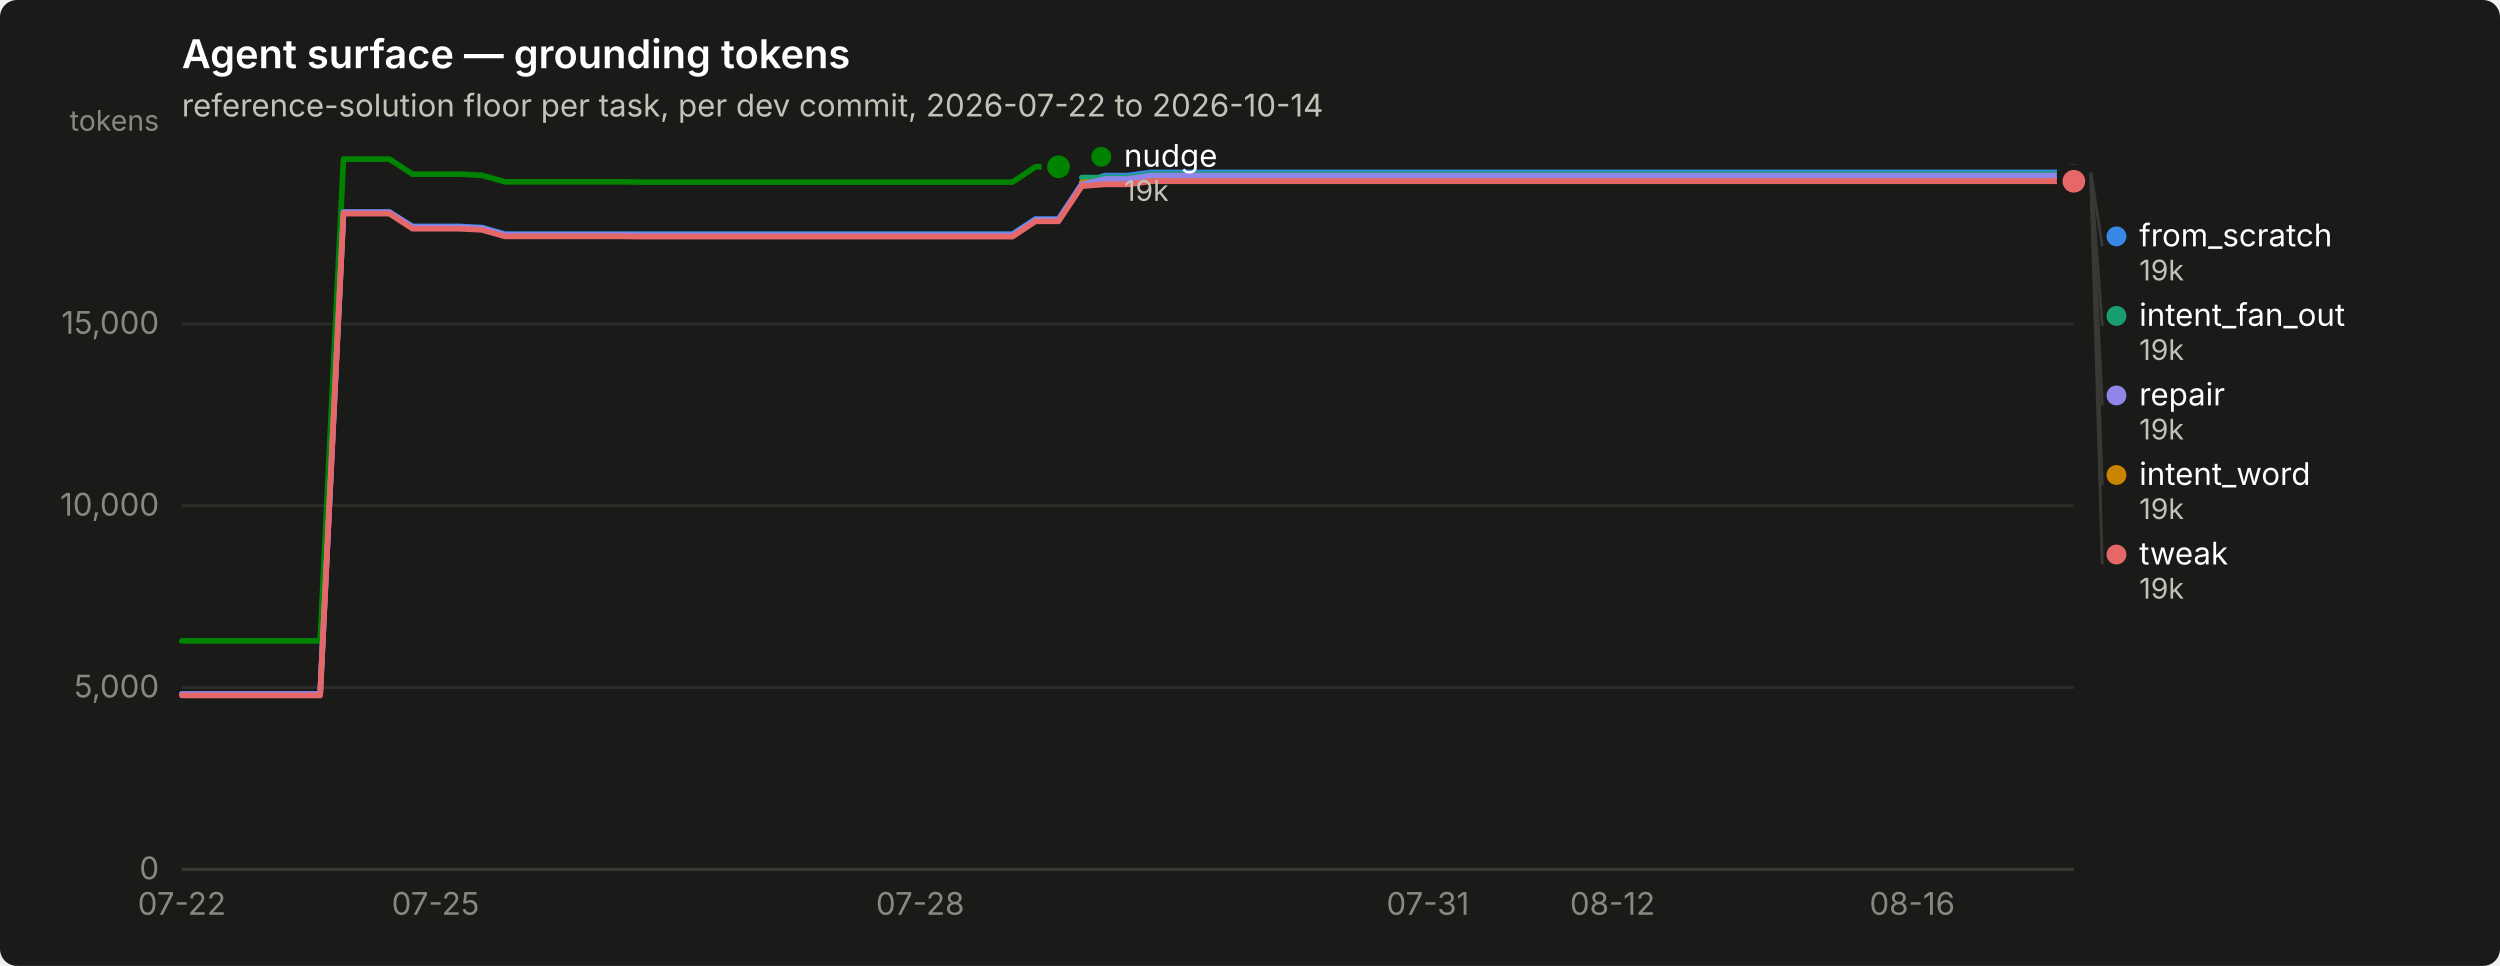
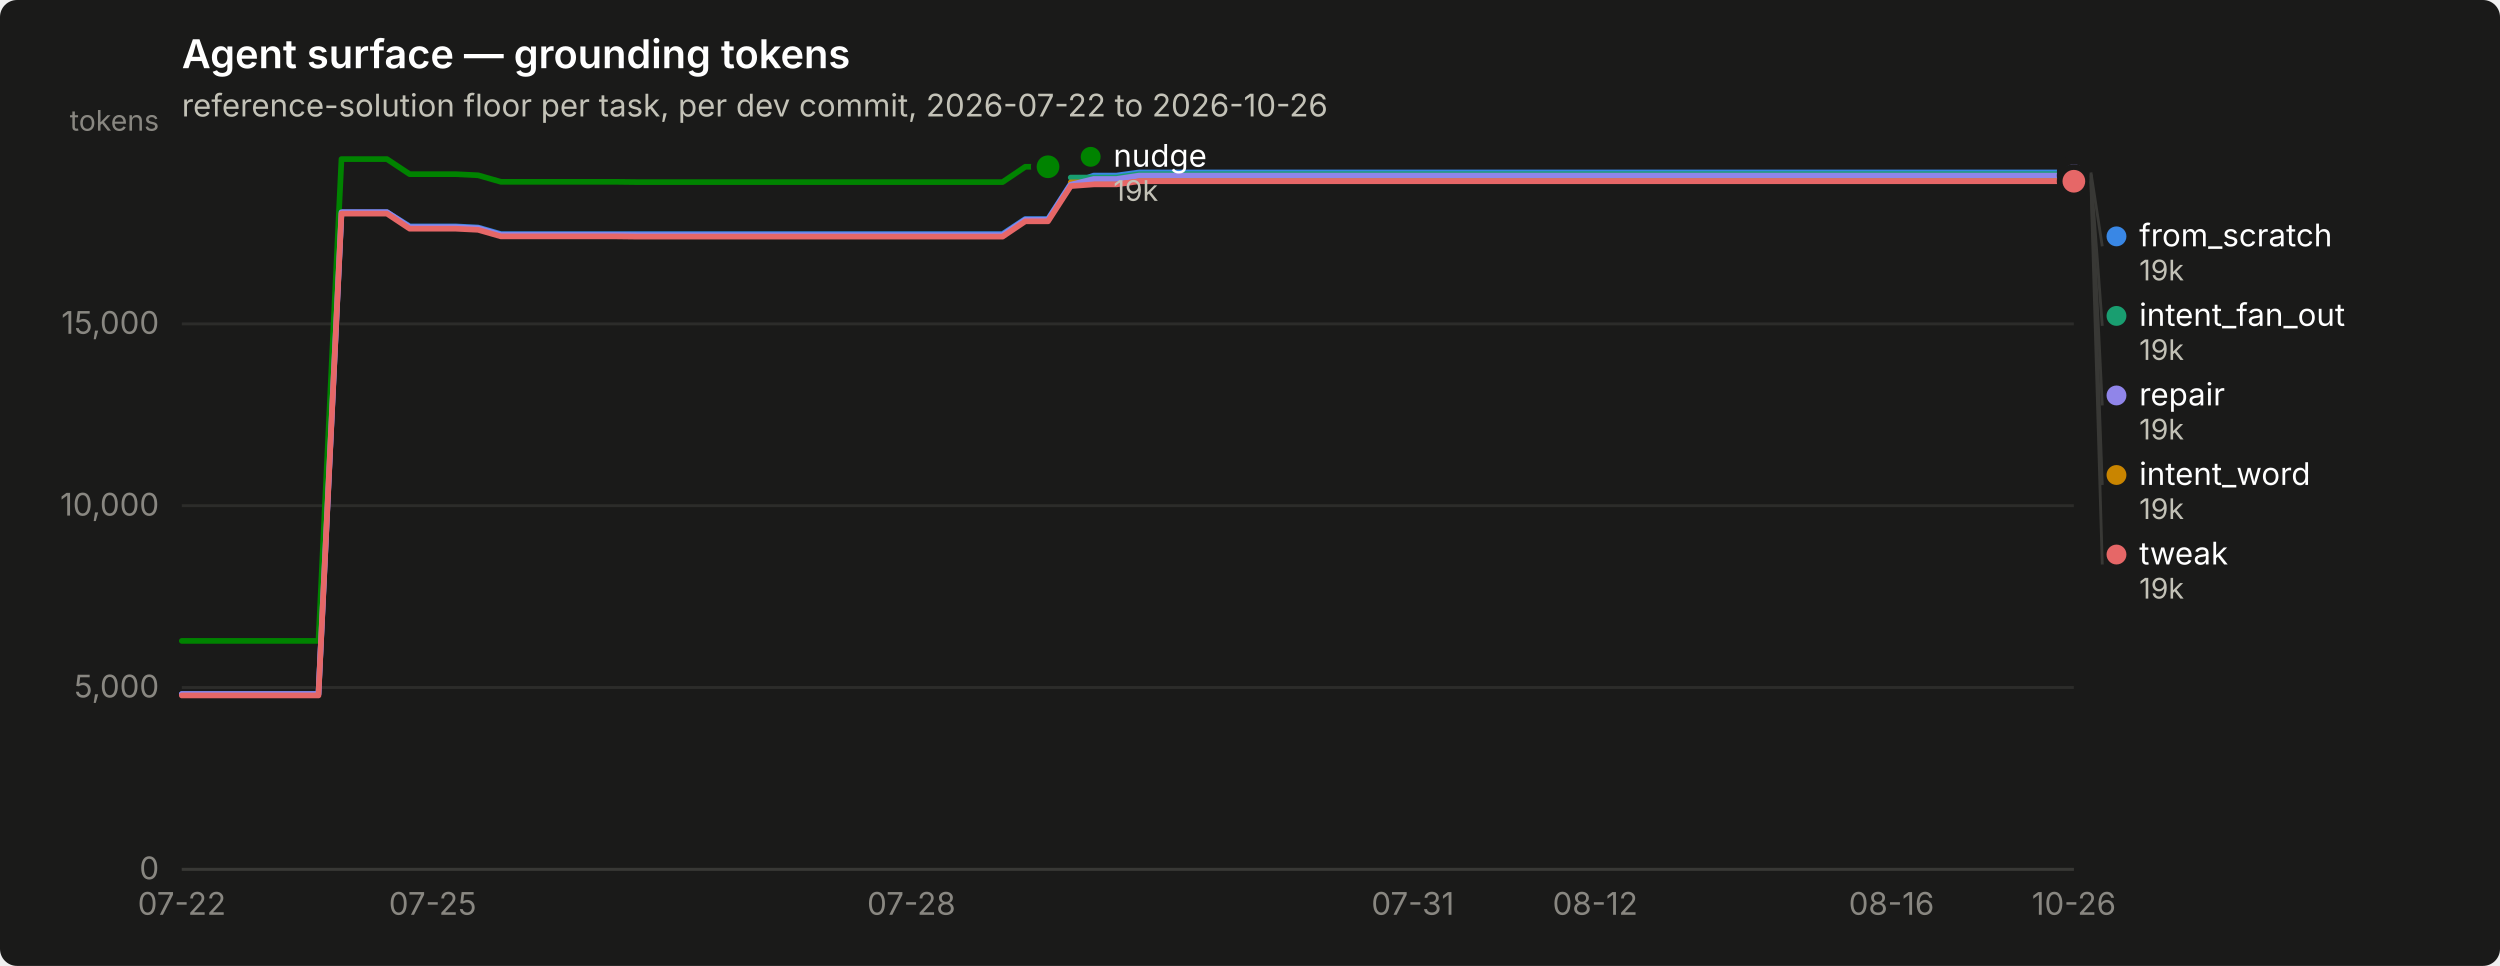
<svg xmlns="http://www.w3.org/2000/svg" width="880" height="340" viewBox="0 0 880 340" role="img" aria-label="Agent surface — grounding tokens">
  <rect width="880" height="340" rx="6" fill="#1a1a19" />
  <text x="64" y="24" font-family="system-ui, -apple-system, &quot;Segoe UI&quot;, sans-serif" font-size="14" font-weight="600" fill="#ffffff">Agent surface — grounding tokens</text>
-   <text x="64" y="41" font-family="system-ui, -apple-system, &quot;Segoe UI&quot;, sans-serif" font-size="11" fill="#c3c2b7">reference-solution floor per task, per dev commit, 2026-07-22 to 2026-10-14</text>
+   <text x="64" y="41" font-family="system-ui, -apple-system, &quot;Segoe UI&quot;, sans-serif" font-size="11" fill="#c3c2b7">reference-solution floor per task, per dev commit, 2026-07-22 to 2026-10-26</text>
  <line x1="64" y1="306.0" x2="730" y2="306.0" stroke="#2c2c2a" stroke-width="1" />
  <text x="56" y="309.5" text-anchor="end" font-family="system-ui, -apple-system, &quot;Segoe UI&quot;, sans-serif" font-size="11" style="font-variant-numeric: tabular-nums" fill="#898781">0</text>
  <line x1="64" y1="242.0" x2="730" y2="242.0" stroke="#2c2c2a" stroke-width="1" />
  <text x="56" y="245.5" text-anchor="end" font-family="system-ui, -apple-system, &quot;Segoe UI&quot;, sans-serif" font-size="11" style="font-variant-numeric: tabular-nums" fill="#898781">5,000</text>
  <line x1="64" y1="178.0" x2="730" y2="178.0" stroke="#2c2c2a" stroke-width="1" />
  <text x="56" y="181.5" text-anchor="end" font-family="system-ui, -apple-system, &quot;Segoe UI&quot;, sans-serif" font-size="11" style="font-variant-numeric: tabular-nums" fill="#898781">10,000</text>
  <line x1="64" y1="114.0" x2="730" y2="114.0" stroke="#2c2c2a" stroke-width="1" />
  <text x="56" y="117.5" text-anchor="end" font-family="system-ui, -apple-system, &quot;Segoe UI&quot;, sans-serif" font-size="11" style="font-variant-numeric: tabular-nums" fill="#898781">15,000</text>
  <text x="56" y="46" text-anchor="end" font-family="system-ui, -apple-system, &quot;Segoe UI&quot;, sans-serif" font-size="10" fill="#898781">tokens</text>
  <line x1="64" y1="306" x2="730" y2="306" stroke="#383835" stroke-width="1" />
  <text x="64.0" y="322" text-anchor="middle" font-family="system-ui, -apple-system, &quot;Segoe UI&quot;, sans-serif" font-size="11" style="font-variant-numeric: tabular-nums" fill="#898781">07-22</text>
-   <text x="153.3" y="322" text-anchor="middle" font-family="system-ui, -apple-system, &quot;Segoe UI&quot;, sans-serif" font-size="11" style="font-variant-numeric: tabular-nums" fill="#898781">07-25</text>
-   <text x="323.9" y="322" text-anchor="middle" font-family="system-ui, -apple-system, &quot;Segoe UI&quot;, sans-serif" font-size="11" style="font-variant-numeric: tabular-nums" fill="#898781">07-28</text>
-   <text x="502.6" y="322" text-anchor="middle" font-family="system-ui, -apple-system, &quot;Segoe UI&quot;, sans-serif" font-size="11" style="font-variant-numeric: tabular-nums" fill="#898781">07-31</text>
-   <text x="567.6" y="322" text-anchor="middle" font-family="system-ui, -apple-system, &quot;Segoe UI&quot;, sans-serif" font-size="11" style="font-variant-numeric: tabular-nums" fill="#898781">08-12</text>
-   <text x="673.1" y="322" text-anchor="middle" font-family="system-ui, -apple-system, &quot;Segoe UI&quot;, sans-serif" font-size="11" style="font-variant-numeric: tabular-nums" fill="#898781">08-16</text>
-   <path d="M64.0,244.3 L72.1,244.3 L80.2,244.3 L88.4,244.3 L96.5,244.3 L104.6,244.3 L112.7,244.3 L120.9,74.7 L129.0,74.7 L137.1,74.7 L145.2,79.7 L153.3,79.7 L161.5,79.7 L169.6,80.1 L177.7,82.4 L185.8,82.4 L194.0,82.4 L202.1,82.4 L210.2,82.4 L218.3,82.4 L226.4,82.4 L234.6,82.4 L242.7,82.4 L250.8,82.4 L258.9,82.4 L267.0,82.4 L275.2,82.4 L283.3,82.4 L291.4,82.4 L299.5,82.4 L307.7,82.4 L315.8,82.4 L323.9,82.4 L332.0,82.4 L340.1,82.4 L348.3,82.4 L356.4,82.4 L364.5,77.1 L372.6,77.1 L380.8,64.7 L388.9,61.8 L397.0,61.8 L405.1,60.7 L413.2,60.7 L421.4,60.7 L429.5,60.7 L437.6,60.7 L445.7,60.7 L453.9,60.7 L462.0,60.7 L470.1,60.7 L478.2,60.7 L486.3,60.7 L494.5,60.7 L502.6,60.7 L510.7,60.7 L518.8,60.7 L527.0,60.7 L535.1,60.7 L543.2,60.7 L551.3,60.7 L559.4,60.7 L567.6,60.7 L575.7,60.7 L583.8,60.7 L591.9,60.7 L600.0,60.7 L608.2,60.7 L616.3,60.7 L624.4,60.7 L632.5,60.7 L640.7,60.7 L648.8,60.7 L656.9,60.7 L665.0,60.7 L673.1,60.7 L681.3,60.7 L689.4,60.7 L697.5,60.7 L705.6,60.7 L713.8,60.7 L721.9,60.7 L730.0,60.7" fill="none" stroke="#3987e5" stroke-width="2" stroke-linejoin="round" stroke-linecap="round" />
+   <text x="152.3" y="322" text-anchor="middle" font-family="system-ui, -apple-system, &quot;Segoe UI&quot;, sans-serif" font-size="11" style="font-variant-numeric: tabular-nums" fill="#898781">07-25</text>
+   <text x="320.8" y="322" text-anchor="middle" font-family="system-ui, -apple-system, &quot;Segoe UI&quot;, sans-serif" font-size="11" style="font-variant-numeric: tabular-nums" fill="#898781">07-28</text>
+   <text x="497.3" y="322" text-anchor="middle" font-family="system-ui, -apple-system, &quot;Segoe UI&quot;, sans-serif" font-size="11" style="font-variant-numeric: tabular-nums" fill="#898781">07-31</text>
+   <text x="561.5" y="322" text-anchor="middle" font-family="system-ui, -apple-system, &quot;Segoe UI&quot;, sans-serif" font-size="11" style="font-variant-numeric: tabular-nums" fill="#898781">08-12</text>
+   <text x="665.8" y="322" text-anchor="middle" font-family="system-ui, -apple-system, &quot;Segoe UI&quot;, sans-serif" font-size="11" style="font-variant-numeric: tabular-nums" fill="#898781">08-16</text>
+   <text x="730.0" y="322" text-anchor="middle" font-family="system-ui, -apple-system, &quot;Segoe UI&quot;, sans-serif" font-size="11" style="font-variant-numeric: tabular-nums" fill="#898781">10-26</text>
+   <path d="M64.0,244.3 L72.0,244.3 L80.0,244.3 L88.1,244.3 L96.1,244.3 L104.1,244.3 L112.1,244.3 L120.2,74.7 L128.2,74.7 L136.2,74.7 L144.2,79.7 L152.3,79.7 L160.3,79.7 L168.3,80.1 L176.3,82.4 L184.4,82.4 L192.4,82.4 L200.4,82.4 L208.4,82.4 L216.5,82.4 L224.5,82.4 L232.5,82.4 L240.5,82.4 L248.6,82.4 L256.6,82.4 L264.6,82.4 L272.6,82.4 L280.7,82.4 L288.7,82.4 L296.7,82.4 L304.7,82.4 L312.7,82.4 L320.8,82.4 L328.8,82.4 L336.8,82.4 L344.8,82.4 L352.9,82.4 L360.9,77.1 L368.9,77.1 L376.9,64.7 L385.0,61.8 L393.0,61.8 L401.0,60.7 L409.0,60.7 L417.1,60.7 L425.1,60.7 L433.1,60.7 L441.1,60.7 L449.2,60.7 L457.2,60.7 L465.2,60.7 L473.2,60.7 L481.3,60.7 L489.3,60.7 L497.3,60.7 L505.3,60.7 L513.3,60.7 L521.4,60.7 L529.4,60.7 L537.4,60.7 L545.4,60.7 L553.5,60.7 L561.5,60.7 L569.5,60.7 L577.5,60.7 L585.6,60.7 L593.6,60.7 L601.6,60.7 L609.6,60.7 L617.7,60.7 L625.7,60.7 L633.7,60.7 L641.7,60.7 L649.8,60.7 L657.8,60.7 L665.8,60.7 L673.8,60.7 L681.9,60.7 L689.9,60.7 L697.9,60.7 L705.9,60.7 L714.0,60.7 L722.0,60.7 L730.0,60.7" fill="none" stroke="#3987e5" stroke-width="2" stroke-linejoin="round" stroke-linecap="round" />
  <circle cx="730.0" cy="60.7" r="6" fill="#1a1a19" />
  <circle cx="730.0" cy="60.7" r="4" fill="#3987e5" />
-   <path d="M380.8,62.5 L388.9,62.5 L397.0,62.5 L405.1,61.3 L413.2,61.3 L421.4,61.3 L429.5,61.3 L437.6,61.3 L445.7,61.3 L453.9,61.3 L462.0,61.3 L470.1,61.3 L478.2,61.3 L486.3,61.3 L494.5,61.3 L502.6,61.3 L510.7,61.3 L518.8,61.3 L527.0,61.3 L535.1,61.3 L543.2,61.3 L551.3,61.3 L559.4,61.3 L567.6,61.3 L575.7,61.3 L583.8,61.3 L591.9,61.3 L600.0,61.3 L608.2,61.3 L616.3,61.3 L624.4,61.3 L632.5,61.3 L640.7,61.3 L648.8,61.3 L656.9,61.3 L665.0,61.3 L673.1,61.3 L681.3,61.3 L689.4,61.3 L697.5,61.3 L705.6,61.3 L713.8,61.3 L721.9,61.3 L730.0,61.3" fill="none" stroke="#199e70" stroke-width="2" stroke-linejoin="round" stroke-linecap="round" />
+   <path d="M376.9,62.5 L385.0,62.5 L393.0,62.5 L401.0,61.3 L409.0,61.3 L417.1,61.3 L425.1,61.3 L433.1,61.3 L441.1,61.3 L449.2,61.3 L457.2,61.3 L465.2,61.3 L473.2,61.3 L481.3,61.3 L489.3,61.3 L497.3,61.3 L505.3,61.3 L513.3,61.3 L521.4,61.3 L529.4,61.3 L537.4,61.3 L545.4,61.3 L553.5,61.3 L561.5,61.3 L569.5,61.3 L577.5,61.3 L585.6,61.3 L593.6,61.3 L601.6,61.3 L609.6,61.3 L617.7,61.3 L625.7,61.3 L633.7,61.3 L641.7,61.3 L649.8,61.3 L657.8,61.3 L665.8,61.3 L673.8,61.3 L681.9,61.3 L689.9,61.3 L697.9,61.3 L705.9,61.3 L714.0,61.3 L722.0,61.3 L730.0,61.3" fill="none" stroke="#199e70" stroke-width="2" stroke-linejoin="round" stroke-linecap="round" />
  <circle cx="730.0" cy="61.3" r="6" fill="#1a1a19" />
  <circle cx="730.0" cy="61.3" r="4" fill="#199e70" />
-   <path d="M380.8,64.2 L388.9,64.2 L397.0,64.2 L405.1,63.1 L413.2,63.1 L421.4,63.1 L429.5,63.1 L437.6,63.1 L445.7,63.1 L453.9,63.1 L462.0,63.1 L470.1,63.1 L478.2,63.1 L486.3,63.1 L494.5,63.1 L502.6,63.1 L510.7,63.1 L518.8,63.1 L527.0,63.1 L535.1,63.1 L543.2,63.1 L551.3,63.1 L559.4,63.1 L567.6,63.1 L575.7,63.1 L583.8,63.1 L591.9,63.1 L600.0,63.1 L608.2,63.1 L616.3,63.1 L624.4,63.1 L632.5,63.1 L640.7,63.1 L648.8,63.1 L656.9,63.1 L665.0,63.1 L673.1,63.1 L681.3,63.1 L689.4,63.1 L697.5,63.1 L705.6,63.1 L713.8,63.1 L721.9,63.1 L730.0,63.1" fill="none" stroke="#c98500" stroke-width="2" stroke-linejoin="round" stroke-linecap="round" />
+   <path d="M376.9,64.2 L385.0,64.2 L393.0,64.2 L401.0,63.1 L409.0,63.1 L417.1,63.1 L425.1,63.1 L433.1,63.1 L441.1,63.1 L449.2,63.1 L457.2,63.1 L465.2,63.1 L473.2,63.1 L481.3,63.1 L489.3,63.1 L497.3,63.1 L505.3,63.1 L513.3,63.1 L521.4,63.1 L529.4,63.1 L537.4,63.1 L545.4,63.1 L553.5,63.1 L561.5,63.1 L569.5,63.1 L577.5,63.1 L585.6,63.1 L593.6,63.1 L601.6,63.1 L609.6,63.1 L617.7,63.1 L625.7,63.1 L633.7,63.1 L641.7,63.1 L649.8,63.1 L657.8,63.1 L665.8,63.1 L673.8,63.1 L681.9,63.1 L689.9,63.1 L697.9,63.1 L705.9,63.1 L714.0,63.1 L722.0,63.1 L730.0,63.1" fill="none" stroke="#c98500" stroke-width="2" stroke-linejoin="round" stroke-linecap="round" />
  <circle cx="730.0" cy="63.1" r="6" fill="#1a1a19" />
  <circle cx="730.0" cy="63.1" r="4" fill="#c98500" />
-   <path d="M64.0,225.6 L72.1,225.6 L80.2,225.6 L88.4,225.6 L96.5,225.6 L104.6,225.6 L112.7,225.6 L120.9,56.0 L129.0,56.0 L137.1,56.0 L145.2,61.3 L153.3,61.3 L161.5,61.3 L169.6,61.7 L177.7,64.0 L185.8,64.0 L194.0,64.0 L202.1,64.0 L210.2,64.0 L218.3,64.0 L226.4,64.1 L234.6,64.1 L242.7,64.1 L250.8,64.1 L258.9,64.1 L267.0,64.1 L275.2,64.1 L283.3,64.1 L291.4,64.1 L299.5,64.1 L307.7,64.1 L315.8,64.1 L323.9,64.1 L332.0,64.1 L340.1,64.1 L348.3,64.1 L356.4,64.1 L364.5,58.7 L372.6,58.7" fill="none" stroke="#008300" stroke-width="2" stroke-linejoin="round" stroke-linecap="round" />
-   <circle cx="372.6" cy="58.7" r="6" fill="#1a1a19" />
-   <circle cx="372.6" cy="58.7" r="4" fill="#008300" />
-   <path d="M64.0,244.3 L72.1,244.3 L80.2,244.3 L88.4,244.3 L96.5,244.3 L104.6,244.3 L112.7,244.3 L120.9,74.7 L129.0,74.7 L137.1,74.7 L145.2,80.0 L153.3,80.0 L161.5,80.0 L169.6,80.4 L177.7,82.7 L185.8,82.7 L194.0,82.7 L202.1,82.7 L210.2,82.7 L218.3,82.7 L226.4,82.8 L234.6,82.8 L242.7,82.8 L250.8,82.8 L258.9,82.8 L267.0,82.8 L275.2,82.8 L283.3,82.8 L291.4,82.8 L299.5,82.8 L307.7,82.8 L315.8,82.8 L323.9,82.8 L332.0,82.8 L340.1,82.8 L348.3,82.8 L356.4,82.8 L364.5,77.4 L372.6,77.4 L380.8,65.0 L388.9,63.0 L397.0,63.0 L405.1,61.8 L413.2,61.8 L421.4,61.8 L429.5,61.8 L437.6,61.8 L445.7,61.8 L453.9,61.8 L462.0,61.8 L470.1,61.8 L478.2,61.8 L486.3,61.8 L494.5,61.8 L502.6,61.8 L510.7,61.8 L518.8,61.8 L527.0,61.8 L535.1,61.8 L543.2,61.8 L551.3,61.8 L559.4,61.8 L567.6,61.8 L575.7,61.8 L583.8,61.8 L591.9,61.8 L600.0,61.8 L608.2,61.8 L616.3,61.8 L624.4,61.8 L632.5,61.8 L640.7,61.8 L648.8,61.8 L656.9,61.8 L665.0,61.8 L673.1,61.8 L681.3,61.8 L689.4,61.8 L697.5,61.8 L705.6,61.8 L713.8,61.8 L721.9,61.8 L730.0,61.8" fill="none" stroke="#9085e9" stroke-width="2" stroke-linejoin="round" stroke-linecap="round" />
+   <path d="M64.0,225.6 L72.0,225.6 L80.0,225.6 L88.1,225.6 L96.1,225.6 L104.1,225.6 L112.1,225.6 L120.2,56.0 L128.2,56.0 L136.2,56.0 L144.2,61.3 L152.3,61.3 L160.3,61.3 L168.3,61.7 L176.3,64.0 L184.4,64.0 L192.4,64.0 L200.4,64.0 L208.4,64.0 L216.5,64.0 L224.5,64.1 L232.5,64.1 L240.5,64.1 L248.6,64.1 L256.6,64.1 L264.6,64.1 L272.6,64.1 L280.7,64.1 L288.7,64.1 L296.7,64.1 L304.7,64.1 L312.7,64.1 L320.8,64.1 L328.8,64.1 L336.8,64.1 L344.8,64.1 L352.9,64.1 L360.9,58.7 L368.9,58.7" fill="none" stroke="#008300" stroke-width="2" stroke-linejoin="round" stroke-linecap="round" />
+   <circle cx="368.9" cy="58.7" r="6" fill="#1a1a19" />
+   <circle cx="368.9" cy="58.7" r="4" fill="#008300" />
+   <path d="M64.0,244.3 L72.0,244.3 L80.0,244.3 L88.1,244.3 L96.1,244.3 L104.1,244.3 L112.1,244.3 L120.2,74.7 L128.2,74.7 L136.2,74.7 L144.2,80.0 L152.3,80.0 L160.3,80.0 L168.3,80.4 L176.3,82.7 L184.4,82.7 L192.4,82.7 L200.4,82.7 L208.4,82.7 L216.5,82.7 L224.5,82.8 L232.5,82.8 L240.5,82.8 L248.6,82.8 L256.6,82.8 L264.6,82.8 L272.6,82.8 L280.7,82.8 L288.7,82.8 L296.7,82.8 L304.7,82.8 L312.7,82.8 L320.8,82.8 L328.8,82.8 L336.8,82.8 L344.8,82.8 L352.9,82.8 L360.9,77.4 L368.9,77.4 L376.9,65.0 L385.0,63.0 L393.0,63.0 L401.0,61.8 L409.0,61.8 L417.1,61.8 L425.1,61.8 L433.1,61.8 L441.1,61.8 L449.2,61.8 L457.2,61.8 L465.2,61.8 L473.2,61.8 L481.3,61.8 L489.3,61.8 L497.3,61.8 L505.3,61.8 L513.3,61.8 L521.4,61.8 L529.4,61.8 L537.4,61.8 L545.4,61.8 L553.5,61.8 L561.5,61.8 L569.5,61.8 L577.5,61.8 L585.6,61.8 L593.6,61.8 L601.6,61.8 L609.6,61.8 L617.7,61.8 L625.7,61.8 L633.7,61.8 L641.7,61.8 L649.8,61.8 L657.8,61.8 L665.8,61.8 L673.8,61.8 L681.9,61.8 L689.9,61.8 L697.9,61.8 L705.9,61.8 L714.0,61.8 L722.0,61.8 L730.0,61.8" fill="none" stroke="#9085e9" stroke-width="2" stroke-linejoin="round" stroke-linecap="round" />
  <circle cx="730.0" cy="61.8" r="6" fill="#1a1a19" />
  <circle cx="730.0" cy="61.8" r="4" fill="#9085e9" />
-   <path d="M64.0,244.8 L72.1,244.8 L80.2,244.8 L88.4,244.8 L96.5,244.8 L104.6,244.8 L112.7,244.8 L120.9,75.2 L129.0,75.2 L137.1,75.2 L145.2,80.5 L153.3,80.5 L161.5,80.5 L169.6,80.9 L177.7,83.2 L185.8,83.2 L194.0,83.2 L202.1,83.2 L210.2,83.2 L218.3,83.2 L226.4,83.3 L234.6,83.3 L242.7,83.3 L250.8,83.3 L258.9,83.3 L267.0,83.3 L275.2,83.3 L283.3,83.3 L291.4,83.3 L299.5,83.3 L307.7,83.3 L315.8,83.3 L323.9,83.3 L332.0,83.3 L340.1,83.3 L348.3,83.3 L356.4,83.3 L364.5,77.9 L372.6,77.9 L380.8,65.5 L388.9,64.9 L397.0,64.9 L405.1,63.8 L413.2,63.8 L421.4,63.8 L429.5,63.8 L437.6,63.8 L445.7,63.8 L453.9,63.8 L462.0,63.8 L470.1,63.8 L478.2,63.8 L486.3,63.8 L494.5,63.8 L502.6,63.8 L510.7,63.8 L518.8,63.8 L527.0,63.8 L535.1,63.8 L543.2,63.8 L551.3,63.8 L559.4,63.8 L567.6,63.8 L575.7,63.8 L583.8,63.8 L591.9,63.8 L600.0,63.8 L608.2,63.8 L616.3,63.8 L624.4,63.8 L632.5,63.8 L640.7,63.8 L648.8,63.8 L656.9,63.8 L665.0,63.8 L673.1,63.8 L681.3,63.8 L689.4,63.8 L697.5,63.8 L705.6,63.8 L713.8,63.8 L721.9,63.8 L730.0,63.8" fill="none" stroke="#e66767" stroke-width="2" stroke-linejoin="round" stroke-linecap="round" />
+   <path d="M64.0,244.8 L72.0,244.8 L80.0,244.8 L88.1,244.8 L96.1,244.8 L104.1,244.8 L112.1,244.8 L120.2,75.2 L128.2,75.2 L136.2,75.2 L144.2,80.5 L152.3,80.5 L160.3,80.5 L168.3,80.9 L176.3,83.2 L184.4,83.2 L192.4,83.2 L200.4,83.2 L208.4,83.2 L216.5,83.2 L224.5,83.3 L232.5,83.3 L240.5,83.3 L248.6,83.3 L256.6,83.3 L264.6,83.3 L272.6,83.3 L280.7,83.3 L288.7,83.3 L296.7,83.3 L304.7,83.3 L312.7,83.3 L320.8,83.3 L328.8,83.3 L336.8,83.3 L344.8,83.3 L352.9,83.3 L360.9,77.9 L368.9,77.9 L376.9,65.5 L385.0,64.9 L393.0,64.9 L401.0,63.8 L409.0,63.8 L417.1,63.8 L425.1,63.8 L433.1,63.8 L441.1,63.8 L449.2,63.8 L457.2,63.8 L465.2,63.8 L473.2,63.8 L481.3,63.8 L489.3,63.8 L497.3,63.8 L505.3,63.8 L513.3,63.8 L521.4,63.8 L529.4,63.8 L537.4,63.8 L545.4,63.8 L553.5,63.8 L561.5,63.8 L569.5,63.8 L577.5,63.8 L585.6,63.8 L593.6,63.8 L601.6,63.8 L609.6,63.8 L617.7,63.8 L625.7,63.8 L633.7,63.8 L641.7,63.8 L649.8,63.8 L657.8,63.8 L665.8,63.8 L673.8,63.8 L681.9,63.8 L689.9,63.8 L697.9,63.8 L705.9,63.8 L714.0,63.8 L722.0,63.8 L730.0,63.8" fill="none" stroke="#e66767" stroke-width="2" stroke-linejoin="round" stroke-linecap="round" />
  <circle cx="730.0" cy="63.8" r="6" fill="#1a1a19" />
  <circle cx="730.0" cy="63.8" r="4" fill="#e66767" />
-   <circle cx="387.634" cy="55.2" r="3.5" fill="#008300" />
-   <text x="395.634" y="58.7" font-family="system-ui, -apple-system, &quot;Segoe UI&quot;, sans-serif" font-size="11" fill="#ffffff">nudge</text>
-   <text x="395.634" y="70.7" font-family="system-ui, -apple-system, &quot;Segoe UI&quot;, sans-serif" font-size="10" style="font-variant-numeric: tabular-nums" fill="#c3c2b7">19k</text>
+   <circle cx="383.916" cy="55.2" r="3.5" fill="#008300" />
+   <text x="391.916" y="58.7" font-family="system-ui, -apple-system, &quot;Segoe UI&quot;, sans-serif" font-size="11" fill="#ffffff">nudge</text>
+   <text x="391.916" y="70.7" font-family="system-ui, -apple-system, &quot;Segoe UI&quot;, sans-serif" font-size="10" style="font-variant-numeric: tabular-nums" fill="#c3c2b7">19k</text>
  <line x1="736.0" y1="60.7" x2="740.0" y2="86.7" stroke="#383835" stroke-width="1" />
  <circle cx="745.0" cy="83.2" r="3.5" fill="#3987e5" />
  <text x="753.0" y="86.7" font-family="system-ui, -apple-system, &quot;Segoe UI&quot;, sans-serif" font-size="11" fill="#ffffff">from_scratch</text>
  <text x="753.0" y="98.7" font-family="system-ui, -apple-system, &quot;Segoe UI&quot;, sans-serif" font-size="10" style="font-variant-numeric: tabular-nums" fill="#c3c2b7">19k</text>
  <line x1="736.0" y1="61.3" x2="740.0" y2="114.7" stroke="#383835" stroke-width="1" />
  <circle cx="745.0" cy="111.2" r="3.5" fill="#199e70" />
  <text x="753.0" y="114.7" font-family="system-ui, -apple-system, &quot;Segoe UI&quot;, sans-serif" font-size="11" fill="#ffffff">intent_fan_out</text>
  <text x="753.0" y="126.7" font-family="system-ui, -apple-system, &quot;Segoe UI&quot;, sans-serif" font-size="10" style="font-variant-numeric: tabular-nums" fill="#c3c2b7">19k</text>
  <line x1="736.0" y1="61.8" x2="740.0" y2="142.7" stroke="#383835" stroke-width="1" />
  <circle cx="745.0" cy="139.2" r="3.5" fill="#9085e9" />
  <text x="753.0" y="142.7" font-family="system-ui, -apple-system, &quot;Segoe UI&quot;, sans-serif" font-size="11" fill="#ffffff">repair</text>
  <text x="753.0" y="154.7" font-family="system-ui, -apple-system, &quot;Segoe UI&quot;, sans-serif" font-size="10" style="font-variant-numeric: tabular-nums" fill="#c3c2b7">19k</text>
  <line x1="736.0" y1="63.1" x2="740.0" y2="170.7" stroke="#383835" stroke-width="1" />
  <circle cx="745.0" cy="167.2" r="3.5" fill="#c98500" />
  <text x="753.0" y="170.7" font-family="system-ui, -apple-system, &quot;Segoe UI&quot;, sans-serif" font-size="11" fill="#ffffff">intent_word</text>
  <text x="753.0" y="182.7" font-family="system-ui, -apple-system, &quot;Segoe UI&quot;, sans-serif" font-size="10" style="font-variant-numeric: tabular-nums" fill="#c3c2b7">19k</text>
  <line x1="736.0" y1="63.8" x2="740.0" y2="198.7" stroke="#383835" stroke-width="1" />
  <circle cx="745.0" cy="195.2" r="3.5" fill="#e66767" />
  <text x="753.0" y="198.7" font-family="system-ui, -apple-system, &quot;Segoe UI&quot;, sans-serif" font-size="11" fill="#ffffff">tweak</text>
  <text x="753.0" y="210.7" font-family="system-ui, -apple-system, &quot;Segoe UI&quot;, sans-serif" font-size="10" style="font-variant-numeric: tabular-nums" fill="#c3c2b7">19k</text>
</svg>
